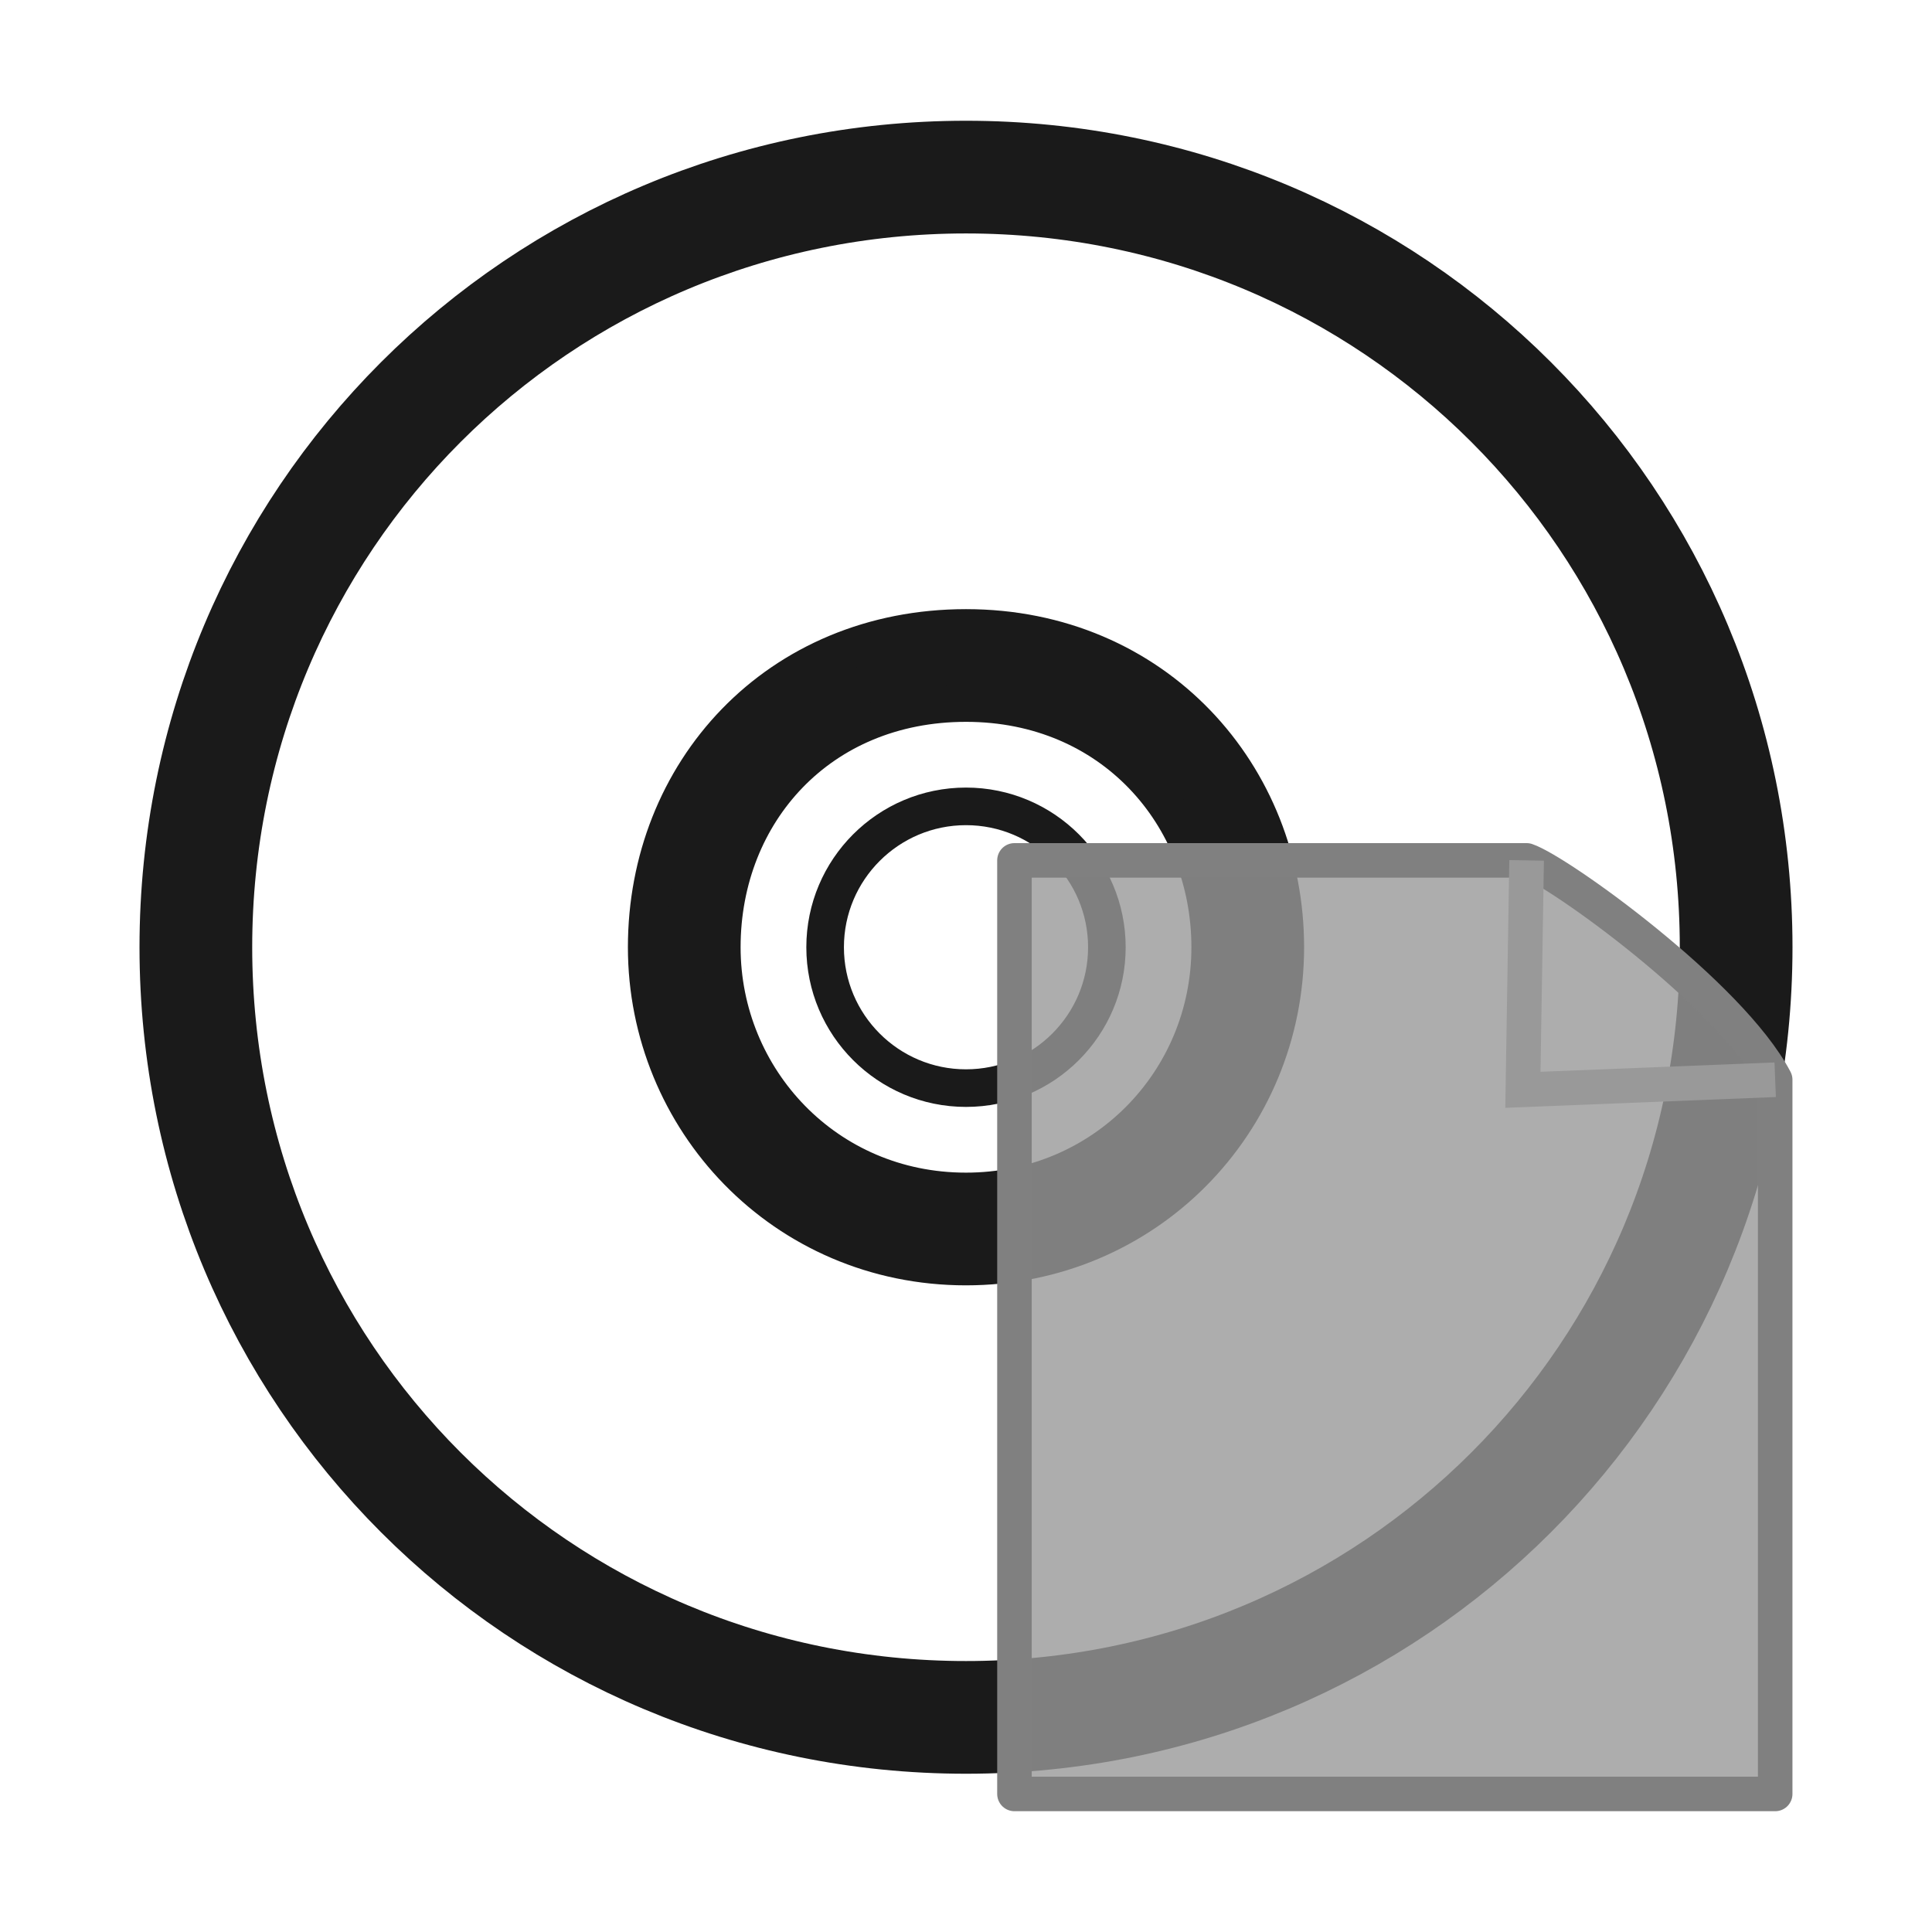
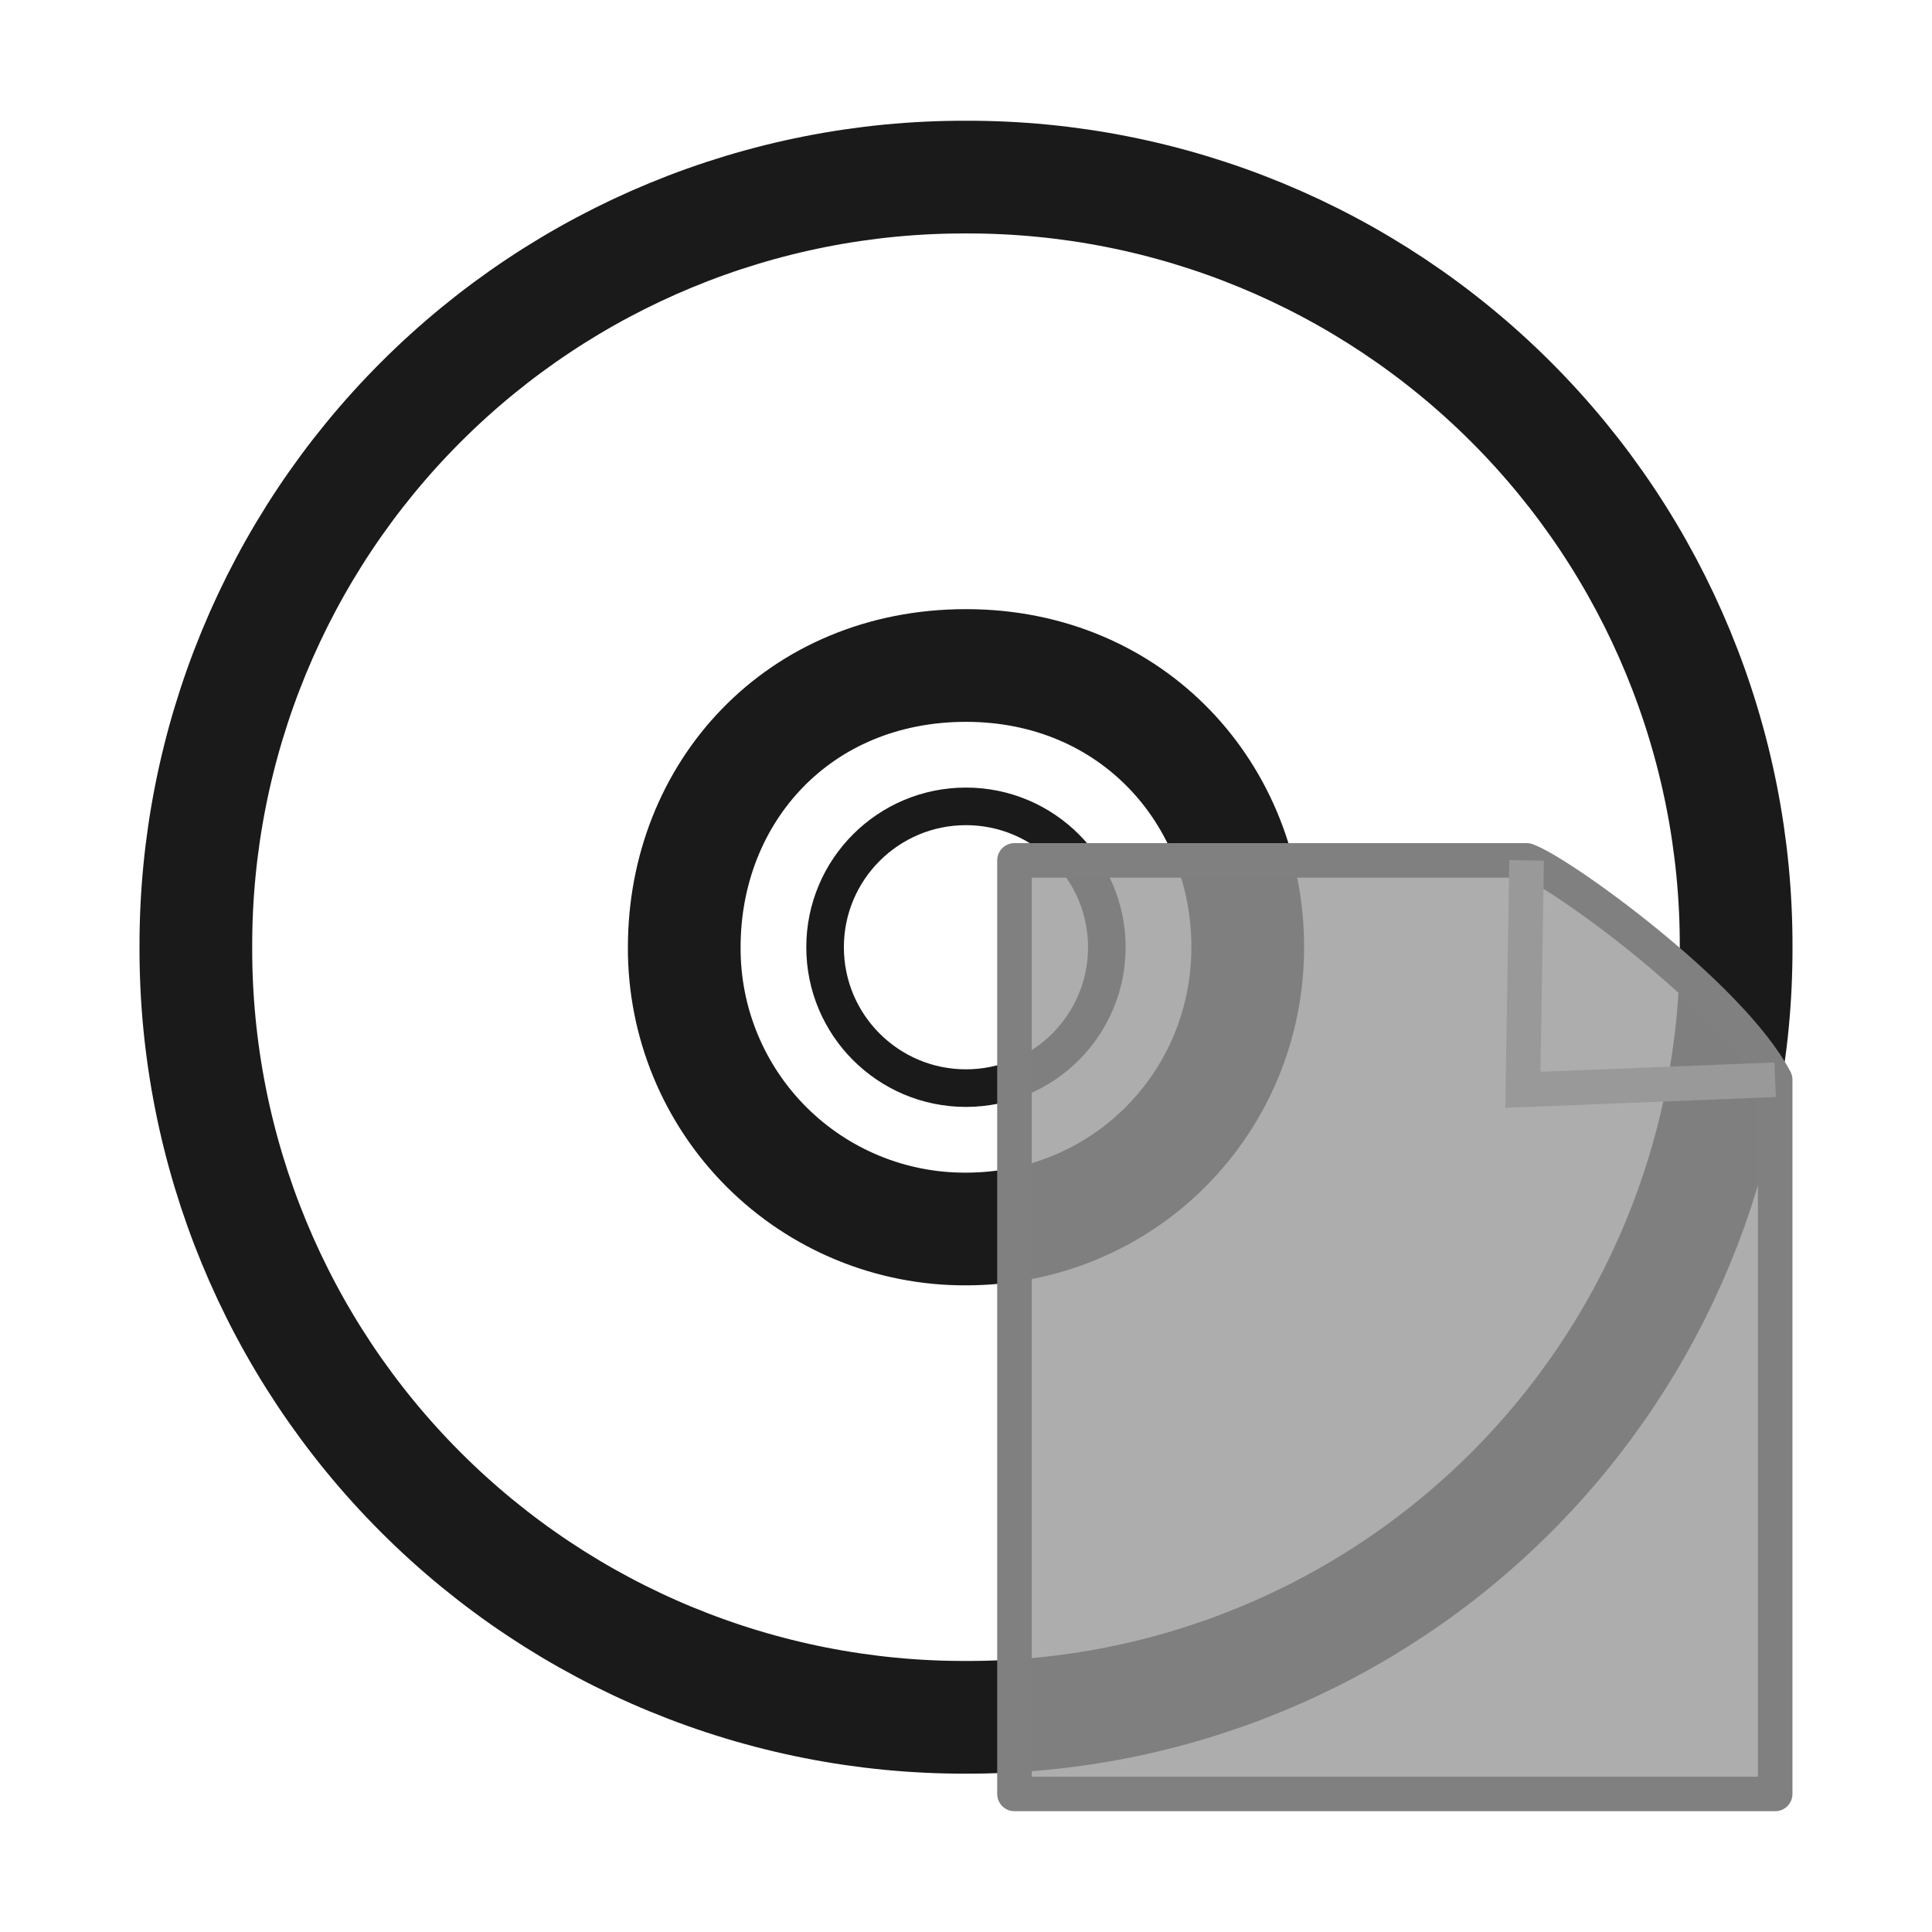
- <svg xmlns="http://www.w3.org/2000/svg" xmlns:xlink="http://www.w3.org/1999/xlink" version="1.0" width="24" height="24" id="svg3367">
-   <defs id="defs3369">
-     <linearGradient id="linearGradient23419">
-       <stop id="stop23421" style="stop-color:#000000;stop-opacity:1" offset="0" />
-       <stop id="stop23423" style="stop-color:#000000;stop-opacity:0" offset="1" />
+ <svg xmlns="http://www.w3.org/2000/svg" version="1" width="24" height="24">
+   <defs>
+     <linearGradient id="j">
+       <stop offset="0" />
+       <stop offset="1" stop-opacity="0" />
    </linearGradient>
-     <linearGradient id="linearGradient3772">
-       <stop id="stop3774" style="stop-color:#b4b4b4;stop-opacity:1" offset="0" />
-       <stop id="stop3776" style="stop-color:#969696;stop-opacity:1" offset="1" />
+     <linearGradient id="i">
+       <stop offset="0" stop-color="#b4b4b4" />
+       <stop offset="1" stop-color="#969696" />
    </linearGradient>
-     <linearGradient x1="12.274" y1="32.416" x2="35.391" y2="14.203" id="linearGradient3263" gradientUnits="userSpaceOnUse">
-       <stop id="stop3265" style="stop-color:#dedbde;stop-opacity:1" offset="0" />
-       <stop id="stop3267" style="stop-color:#e6e6e6;stop-opacity:1" offset="0.5" />
-       <stop id="stop3269" style="stop-color:#d2d2d2;stop-opacity:1" offset="1" />
+     <linearGradient x1="12.274" y1="32.416" x2="35.391" y2="14.203" id="h" gradientUnits="userSpaceOnUse">
+       <stop offset="0" stop-color="#dedbde" />
+       <stop offset=".5" stop-color="#e6e6e6" />
+       <stop offset="1" stop-color="#d2d2d2" />
    </linearGradient>
-     <linearGradient id="linearGradient3428">
-       <stop id="stop3430" style="stop-color:#aaaaaa;stop-opacity:1" offset="0" />
-       <stop id="stop3432" style="stop-color:#d4d4d4;stop-opacity:1" offset="1" />
+     <linearGradient id="g">
+       <stop offset="0" stop-color="#aaa" />
+       <stop offset="1" stop-color="#d4d4d4" />
    </linearGradient>
-     <linearGradient x1="10.609" y1="17.886" x2="9.73" y2="20.613" id="linearGradient3354" xlink:href="#linearGradient3519" gradientUnits="userSpaceOnUse" spreadMethod="reflect" />
-     <linearGradient x1="12.372" y1="16.188" x2="14.609" y2="13.462" id="linearGradient3352" xlink:href="#linearGradient3511" gradientUnits="userSpaceOnUse" spreadMethod="reflect" />
-     <linearGradient x1="14.085" y1="13.046" x2="16.994" y2="10.732" id="linearGradient3350" xlink:href="#linearGradient3503" gradientUnits="userSpaceOnUse" spreadMethod="reflect" />
-     <linearGradient x1="17.495" y1="11.2" x2="21.047" y2="9.796" id="linearGradient3348" xlink:href="#linearGradient3495" gradientUnits="userSpaceOnUse" spreadMethod="reflect" />
-     <linearGradient x1="20.58" y1="10.775" x2="24.274" y2="9.862" id="linearGradient3346" xlink:href="#linearGradient3487" gradientUnits="userSpaceOnUse" spreadMethod="reflect" />
-     <linearGradient id="linearGradient6036">
-       <stop id="stop6038" style="stop-color:#ffffff;stop-opacity:1" offset="0" />
-       <stop id="stop6040" style="stop-color:#ffffff;stop-opacity:0" offset="1" />
+     <linearGradient id="f">
+       <stop offset="0" stop-color="#fff" />
+       <stop offset="1" stop-color="#fff" stop-opacity="0" />
    </linearGradient>
-     <linearGradient id="linearGradient3519">
-       <stop id="stop3521" style="stop-color:#fcd9cd;stop-opacity:1" offset="0" />
-       <stop id="stop3523" style="stop-color:#fcd9cd;stop-opacity:0" offset="1" />
+     <linearGradient id="a">
+       <stop offset="0" stop-color="#fcd9cd" />
+       <stop offset="1" stop-color="#fcd9cd" stop-opacity="0" />
    </linearGradient>
-     <linearGradient x1="10.609" y1="17.886" x2="9.73" y2="20.613" id="linearGradient3319" xlink:href="#linearGradient3519" gradientUnits="userSpaceOnUse" spreadMethod="reflect" />
-     <linearGradient id="linearGradient3511">
-       <stop id="stop3513" style="stop-color:#ebeec7;stop-opacity:1" offset="0" />
-       <stop id="stop3515" style="stop-color:#ebeec7;stop-opacity:0" offset="1" />
+     <linearGradient id="b">
+       <stop offset="0" stop-color="#ebeec7" />
+       <stop offset="1" stop-color="#ebeec7" stop-opacity="0" />
    </linearGradient>
-     <linearGradient x1="12.372" y1="16.188" x2="14.609" y2="13.462" id="linearGradient3317" xlink:href="#linearGradient3511" gradientUnits="userSpaceOnUse" spreadMethod="reflect" />
-     <linearGradient id="linearGradient3503">
-       <stop id="stop3505" style="stop-color:#c4ebdd;stop-opacity:1" offset="0" />
-       <stop id="stop3507" style="stop-color:#c4ebdd;stop-opacity:0" offset="1" />
+     <linearGradient id="c">
+       <stop offset="0" stop-color="#c4ebdd" />
+       <stop offset="1" stop-color="#c4ebdd" stop-opacity="0" />
    </linearGradient>
-     <linearGradient x1="14.085" y1="13.046" x2="16.994" y2="10.732" id="linearGradient3315" xlink:href="#linearGradient3503" gradientUnits="userSpaceOnUse" spreadMethod="reflect" />
-     <linearGradient id="linearGradient3495">
-       <stop id="stop3497" style="stop-color:#c1cbe4;stop-opacity:1" offset="0" />
-       <stop id="stop3499" style="stop-color:#c1cbe4;stop-opacity:0" offset="1" />
+     <linearGradient id="d">
+       <stop offset="0" stop-color="#c1cbe4" />
+       <stop offset="1" stop-color="#c1cbe4" stop-opacity="0" />
    </linearGradient>
-     <linearGradient x1="17.495" y1="11.2" x2="21.047" y2="9.796" id="linearGradient3313" xlink:href="#linearGradient3495" gradientUnits="userSpaceOnUse" spreadMethod="reflect" />
-     <linearGradient id="linearGradient3487">
-       <stop id="stop3489" style="stop-color:#e6cde2;stop-opacity:1" offset="0" />
-       <stop id="stop3491" style="stop-color:#e6cde2;stop-opacity:0" offset="1" />
+     <linearGradient id="e">
+       <stop offset="0" stop-color="#e6cde2" />
+       <stop offset="1" stop-color="#e6cde2" stop-opacity="0" />
    </linearGradient>
-     <linearGradient x1="20.58" y1="10.775" x2="24.274" y2="9.862" id="linearGradient3311" xlink:href="#linearGradient3487" gradientUnits="userSpaceOnUse" spreadMethod="reflect" />
-     <linearGradient x1="10.502" y1="3.61" x2="48.799" y2="54.698" id="linearGradient2453" xlink:href="#linearGradient6036" gradientUnits="userSpaceOnUse" gradientTransform="matrix(0.9849664,0,0,0.9849663,0.01902206,-0.6241532)" />
-     <linearGradient x1="18.776" y1="4.038" x2="18.203" y2="45.962" id="linearGradient2462" xlink:href="#linearGradient6036" gradientUnits="userSpaceOnUse" gradientTransform="matrix(0.4293444,0,0,0.4293442,13.54675,-6.733608)" />
-     <linearGradient x1="21.448" y1="15.5" x2="21.448" y2="32.509" id="linearGradient2465" xlink:href="#linearGradient3428" gradientUnits="userSpaceOnUse" gradientTransform="matrix(0.9375,0,0,0.9375,1.5,-38.5)" />
-     <linearGradient x1="12.274" y1="32.416" x2="35.391" y2="14.203" id="linearGradient2470" xlink:href="#linearGradient3263" gradientUnits="userSpaceOnUse" gradientTransform="matrix(0,1.171439,-1.171439,0,-8.939756,-4.11454)" />
-     <linearGradient x1="-21.916" y1="3" x2="-21.916" y2="45.033" id="linearGradient2472" xlink:href="#linearGradient3772" gradientUnits="userSpaceOnUse" gradientTransform="translate(-9.73494)" />
-     <radialGradient cx="23.335" cy="41.636" r="22.627" fx="23.335" fy="41.636" id="radialGradient2475" xlink:href="#linearGradient23419" gradientUnits="userSpaceOnUse" gradientTransform="matrix(0.9722718,0,0,0.2872354,1.312499,27.54052)" />
-     <linearGradient x1="32.892" y1="8.059" x2="36.358" y2="5.457" id="linearGradient3598" xlink:href="#linearGradient8589" gradientUnits="userSpaceOnUse" gradientTransform="matrix(0.6371285,0,0,0.6445638,58.82969,18.74452)" />
-     <linearGradient id="linearGradient8589">
-       <stop id="stop8591" style="stop-color:#fefefe;stop-opacity:1" offset="0" />
-       <stop id="stop8593" style="stop-color:#cbcbcb;stop-opacity:1" offset="1" />
+     <linearGradient id="k">
+       <stop offset="0" stop-color="#fefefe" />
+       <stop offset="1" stop-color="#cbcbcb" />
    </linearGradient>
-     <filter x="-0.148" y="-0.164" width="1.297" height="1.329" id="filter3212" style="color-interpolation-filters:sRGB">
-       <feGaussianBlur stdDeviation="0.774" id="feGaussianBlur3214" />
-     </filter>
-     <linearGradient x1="24" y1="2" x2="24" y2="46.017" id="linearGradient3602" xlink:href="#linearGradient3211" gradientUnits="userSpaceOnUse" gradientTransform="matrix(0.6363646,0,0,0.6279076,58.72726,16.93022)" />
-     <linearGradient id="linearGradient3211">
-       <stop id="stop3213" style="stop-color:#ffffff;stop-opacity:1" offset="0" />
-       <stop id="stop3215" style="stop-color:#ffffff;stop-opacity:0" offset="1" />
+     <linearGradient id="l">
+       <stop offset="0" stop-color="#fff" />
+       <stop offset="1" stop-color="#fff" stop-opacity="0" />
    </linearGradient>
-     <radialGradient cx="102" cy="112.305" r="139.559" id="radialGradient3605" xlink:href="#XMLID_8_" gradientUnits="userSpaceOnUse" gradientTransform="matrix(0.2340426,0,0,-0.2542968,59.02129,50.28867)" />
-     <radialGradient cx="102" cy="112.305" r="139.559" id="XMLID_8_" gradientUnits="userSpaceOnUse">
-       <stop id="stop41" style="stop-color:#b7b8b9;stop-opacity:1" offset="0" />
-       <stop id="stop47" style="stop-color:#ececec;stop-opacity:1" offset="0.189" />
-       <stop id="stop49" style="stop-color:#fafafa;stop-opacity:0" offset="0.257" />
-       <stop id="stop51" style="stop-color:#ffffff;stop-opacity:0" offset="0.301" />
-       <stop id="stop53" style="stop-color:#fafafa;stop-opacity:0" offset="0.531" />
-       <stop id="stop55" style="stop-color:#ebecec;stop-opacity:0" offset="0.845" />
-       <stop id="stop57" style="stop-color:#e1e2e3;stop-opacity:0" offset="1" />
+     <radialGradient cx="102" cy="112.305" r="139.559" id="m" gradientUnits="userSpaceOnUse">
+       <stop offset="0" stop-color="#b7b8b9" />
+       <stop offset=".189" stop-color="#ececec" />
+       <stop offset=".257" stop-color="#fafafa" stop-opacity="0" />
+       <stop offset=".301" stop-color="#fff" stop-opacity="0" />
+       <stop offset=".531" stop-color="#fafafa" stop-opacity="0" />
+       <stop offset=".845" stop-color="#ebecec" stop-opacity="0" />
+       <stop offset="1" stop-color="#e1e2e3" stop-opacity="0" />
    </radialGradient>
-     <linearGradient x1="25.132" y1="0.985" x2="25.132" y2="47.013" id="linearGradient3608" xlink:href="#linearGradient3600" gradientUnits="userSpaceOnUse" gradientTransform="matrix(0.6571436,0,0,0.6301241,58.22857,15.91035)" />
-     <linearGradient id="linearGradient3600">
-       <stop id="stop3602" style="stop-color:#f4f4f4;stop-opacity:1" offset="0" />
-       <stop id="stop3604" style="stop-color:#dbdbdb;stop-opacity:1" offset="1" />
+     <linearGradient id="n">
+       <stop offset="0" stop-color="#f4f4f4" />
+       <stop offset="1" stop-color="#dbdbdb" />
    </linearGradient>
-     <linearGradient x1="-51.786" y1="50.786" x2="-51.786" y2="2.906" id="linearGradient3610" xlink:href="#linearGradient3104" gradientUnits="userSpaceOnUse" gradientTransform="matrix(0.5306412,0,0,0.5897023,97.26962,15.20809)" />
-     <linearGradient id="linearGradient3104">
-       <stop id="stop3106" style="stop-color:#9a9a9a;stop-opacity:1" offset="0" />
-       <stop id="stop3108" style="stop-color:#afafaf;stop-opacity:1" offset="1" />
+     <linearGradient id="o">
+       <stop offset="0" stop-color="#9a9a9a" />
+       <stop offset="1" stop-color="#afafaf" />
    </linearGradient>
-     <radialGradient cx="605.714" cy="486.648" r="117.143" fx="605.714" fy="486.648" id="radialGradient3613" xlink:href="#linearGradient5060" gradientUnits="userSpaceOnUse" gradientTransform="matrix(0.01566318,0,0,0.00823529,35.61045,42.98057)" />
-     <linearGradient id="linearGradient5060">
-       <stop id="stop5062" style="stop-color:#000000;stop-opacity:1" offset="0" />
-       <stop id="stop5064" style="stop-color:#000000;stop-opacity:0" offset="1" />
+     <linearGradient id="p">
+       <stop offset="0" />
+       <stop offset="1" stop-opacity="0" />
    </linearGradient>
-     <radialGradient cx="605.714" cy="486.648" r="117.143" fx="605.714" fy="486.648" id="radialGradient3616" xlink:href="#linearGradient5060" gradientUnits="userSpaceOnUse" gradientTransform="matrix(-0.01566318,0,0,0.00823529,33.38958,42.98057)" />
-     <linearGradient x1="3.78" y1="106.373" x2="3.78" y2="99.721" id="linearGradient3619" xlink:href="#linearGradient5048" gradientUnits="userSpaceOnUse" gradientTransform="matrix(3.158697,0,0,0.3008283,19.29639,16)" />
-     <linearGradient id="linearGradient5048">
-       <stop id="stop5050" style="stop-color:#000000;stop-opacity:0" offset="0" />
-       <stop id="stop5056" style="stop-color:#000000;stop-opacity:1" offset="0.5" />
-       <stop id="stop5052" style="stop-color:#000000;stop-opacity:0" offset="1" />
+     <linearGradient id="q">
+       <stop offset="0" stop-opacity="0" />
+       <stop offset=".5" />
+       <stop offset="1" stop-opacity="0" />
    </linearGradient>
-     <linearGradient id="linearGradient5060-179">
-       <stop id="stop2675" style="stop-color:#000000;stop-opacity:1" offset="0" />
-       <stop id="stop2677" style="stop-color:#000000;stop-opacity:0" offset="1" />
+     <linearGradient id="r">
+       <stop offset="0" />
+       <stop offset="1" stop-opacity="0" />
    </linearGradient>
-     <radialGradient cx="605.714" cy="486.648" r="117.143" fx="605.714" fy="486.648" id="radialGradient3717" xlink:href="#linearGradient5060-179" gradientUnits="userSpaceOnUse" gradientTransform="matrix(0.03079083,0,0,0.02470588,24.61025,31.94164)" />
  </defs>
-   <g id="g938">
-     <path style="fill:none;fill-rule:nonzero;stroke:#1a1a1a;stroke-width:1.4;stroke-miterlimit:4;stroke-dasharray:none;stroke-opacity:1" id="path2781" d="m 21.567,11.767 c 0,-5.303 -4.264,-9.567 -9.567,-9.567 -5.303,0 -9.567,4.264 -9.567,9.567 -8e-7,5.303 4.264,9.567 9.567,9.567 5.303,-2e-6 9.567,-4.264 9.567,-9.567 z m -6.067,0 c 0,1.926 -1.535,3.5 -3.5,3.5 -2.004,0 -3.5,-1.612 -3.5,-3.5 0,-1.926 1.419,-3.5 3.5,-3.5 2.081,0 3.5,1.612 3.5,3.5 z" />
-     <path style="display:inline;overflow:visible;visibility:visible;fill:none;stroke:#1a1a1a;stroke-width:0.467;stroke-linecap:butt;stroke-linejoin:round;stroke-miterlimit:4;stroke-dasharray:none;stroke-dashoffset:0;stroke-opacity:1;marker:none;enable-background:accumulate" id="path3418" d="m 12,8.267 c -1.932,0 -3.5,1.568 -3.5,3.5 0,1.932 1.568,3.5 3.5,3.5 1.932,0 3.5,-1.568 3.5,-3.5 0,-1.932 -1.568,-3.5 -3.5,-3.5 z m 0,1.75 c 0.966,0 1.75,0.784 1.75,1.75 0,0.966 -0.784,1.75 -1.75,1.75 -0.966,0 -1.75,-0.784 -1.75,-1.75 0,-0.966 0.784,-1.75 1.75,-1.75 z" />
+   <g fill="none" stroke="#1a1a1a">
+     <path d="M21.567 11.767A9.542 9.542 0 0 0 12 2.2a9.542 9.542 0 0 0-9.567 9.567A9.542 9.542 0 0 0 12 21.333a9.542 9.542 0 0 0 9.567-9.566zm-6.067 0c0 1.926-1.535 3.5-3.5 3.5a3.484 3.484 0 0 1-3.5-3.5c0-1.926 1.42-3.5 3.5-3.5s3.5 1.612 3.5 3.5z" stroke-width="1.4" />
+     <path style="marker:none" d="M12 8.267a3.501 3.501 0 0 0-3.5 3.5c0 1.932 1.568 3.5 3.5 3.5s3.5-1.568 3.5-3.5-1.568-3.5-3.5-3.5zm0 1.75a1.75 1.75 0 1 1-.001 3.5 1.75 1.75 0 0 1 .001-3.5z" overflow="visible" stroke-width=".467" stroke-linejoin="round" />
  </g>
-   <g id="g934" transform="translate(-20)">
-     <path id="path929" d="m 38.964,10.688 h -6.362 v 11.597 h 9.45 v -8.872 c -0.881,-1.279 -1.978,-2.017 -3.088,-2.725 z" style="opacity:0.8;fill:#999999;fill-opacity:1;stroke:none;stroke-width:0.43px;stroke-linecap:butt;stroke-linejoin:miter;stroke-opacity:1" />
-     <path style="display:inline;fill:none;fill-opacity:1;stroke:#808080;stroke-width:0.429;stroke-linecap:butt;stroke-linejoin:round;stroke-miterlimit:4;stroke-dasharray:none;stroke-dashoffset:0;stroke-opacity:1" id="path4160" d="m 32.602,10.688 c 2.264,0 4.098,0 6.362,0 0.397,0.134 2.531,1.665 3.088,2.725 0,3.244 0,5.628 0,8.872 -3.293,0 -6.157,0 -9.45,0 0,-4.152 0,-7.445 0,-11.597 z" />
-     <path id="path927" d="m 38.964,10.688 -0.046,2.85 3.134,-0.125" style="fill:none;stroke:#999999;stroke-width:0.43px;stroke-linecap:butt;stroke-linejoin:miter;stroke-opacity:1" />
-   </g>
+   <path d="M18.964 10.688h-6.362v11.597h9.45v-8.872c-.881-1.279-1.978-2.017-3.088-2.725z" opacity=".8" fill="#999" />
+   <path d="M12.602 10.688h6.362c.397.134 2.53 1.665 3.088 2.725v8.872h-9.45V10.688z" fill="none" stroke="gray" stroke-width=".429" stroke-linejoin="round" />
+   <path d="M18.964 10.688l-.046 2.85 3.134-.125" fill="none" stroke="#999" stroke-width=".43" />
</svg>
